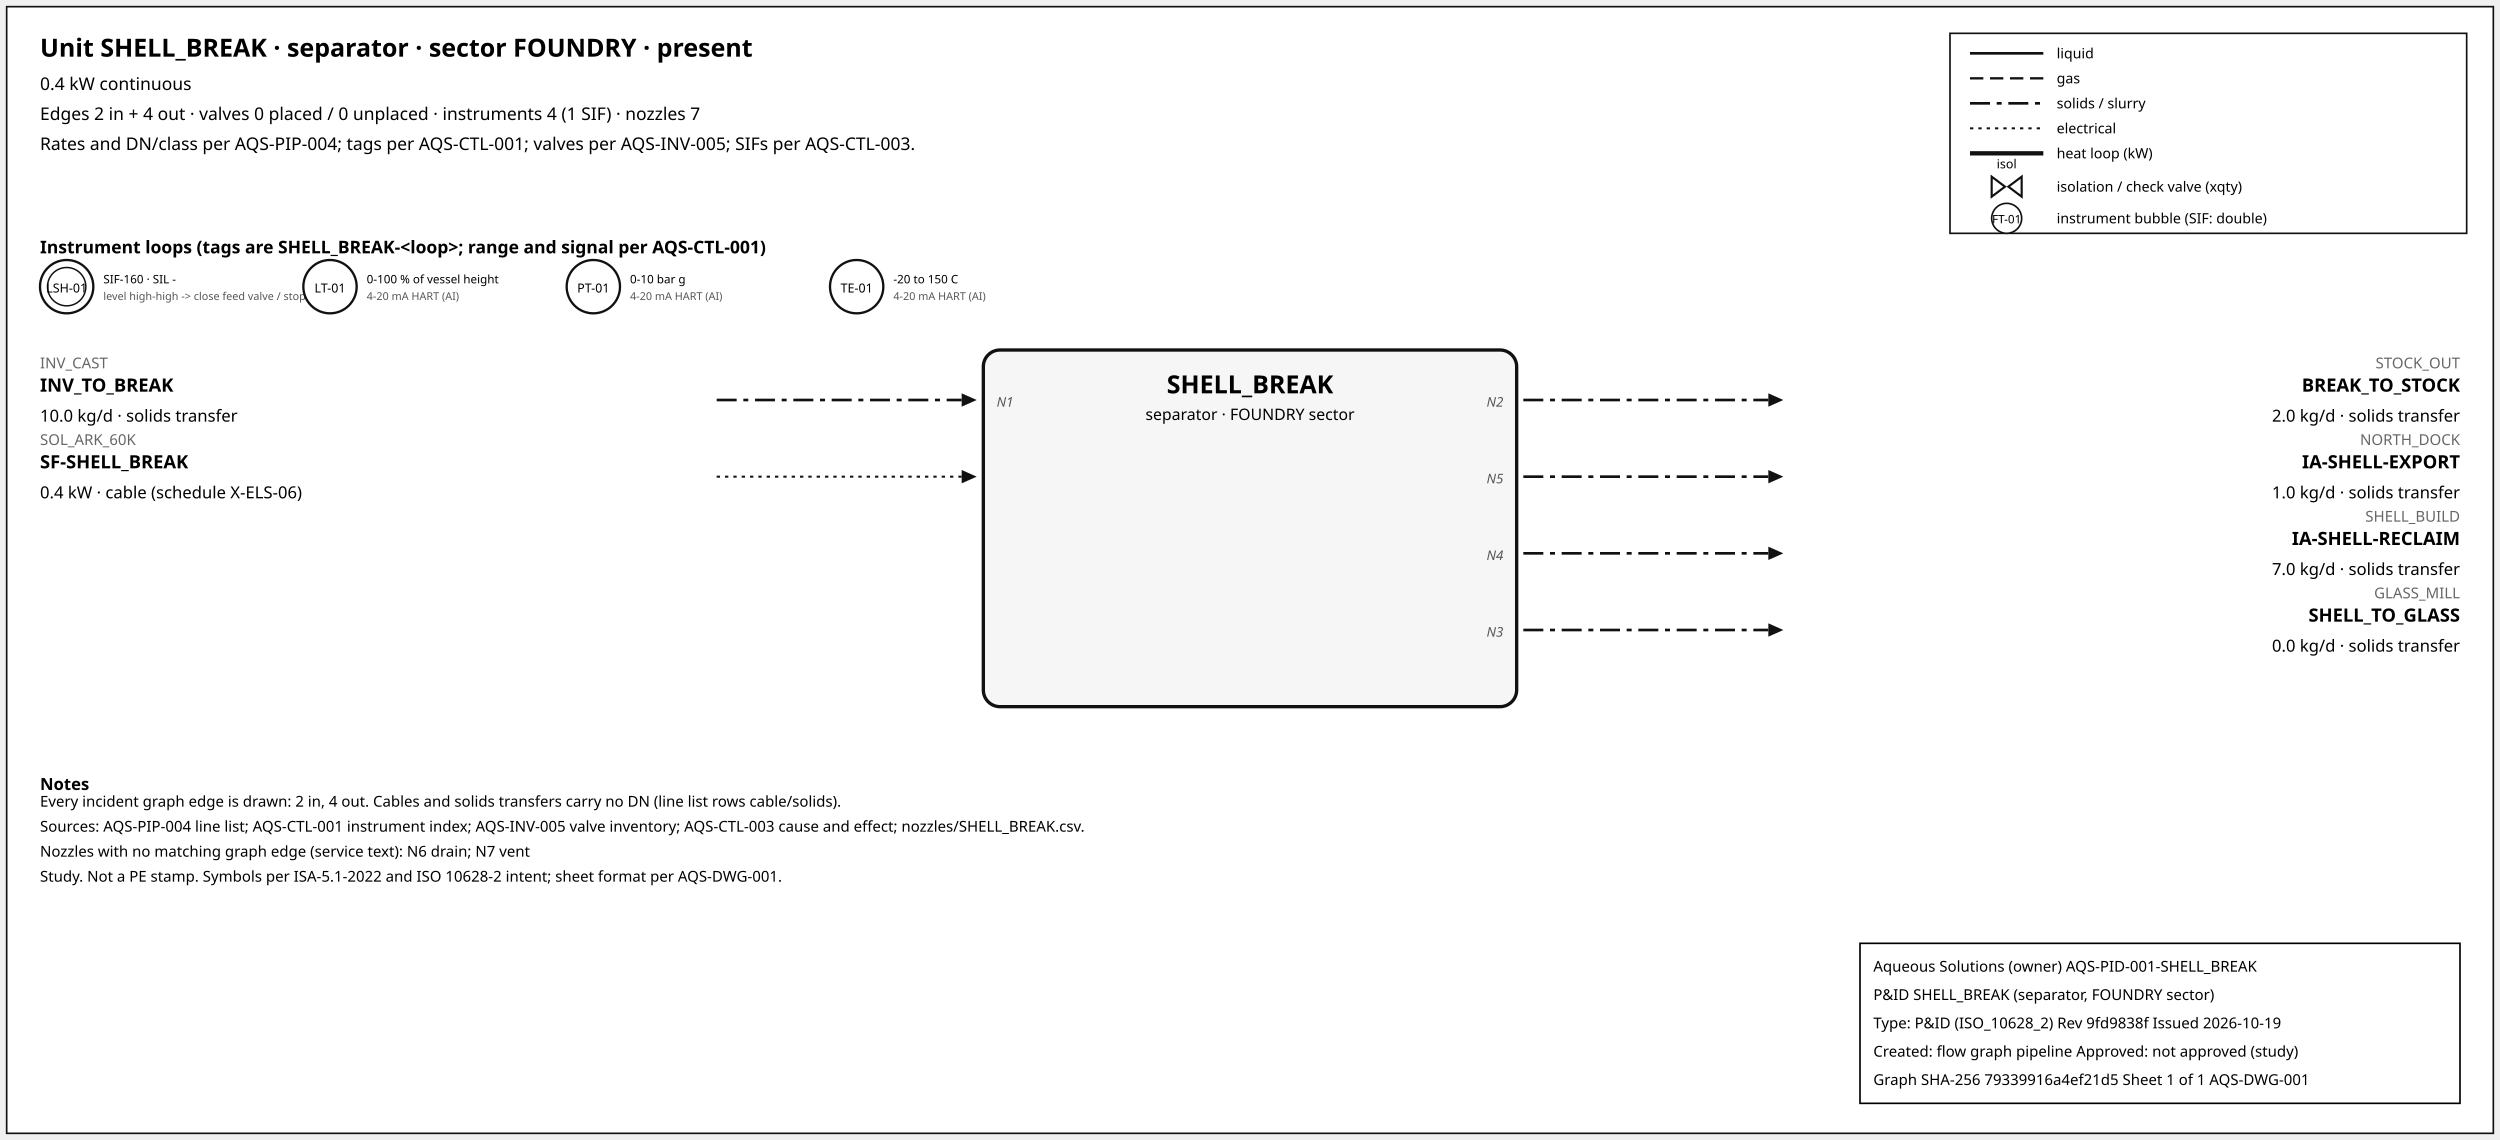
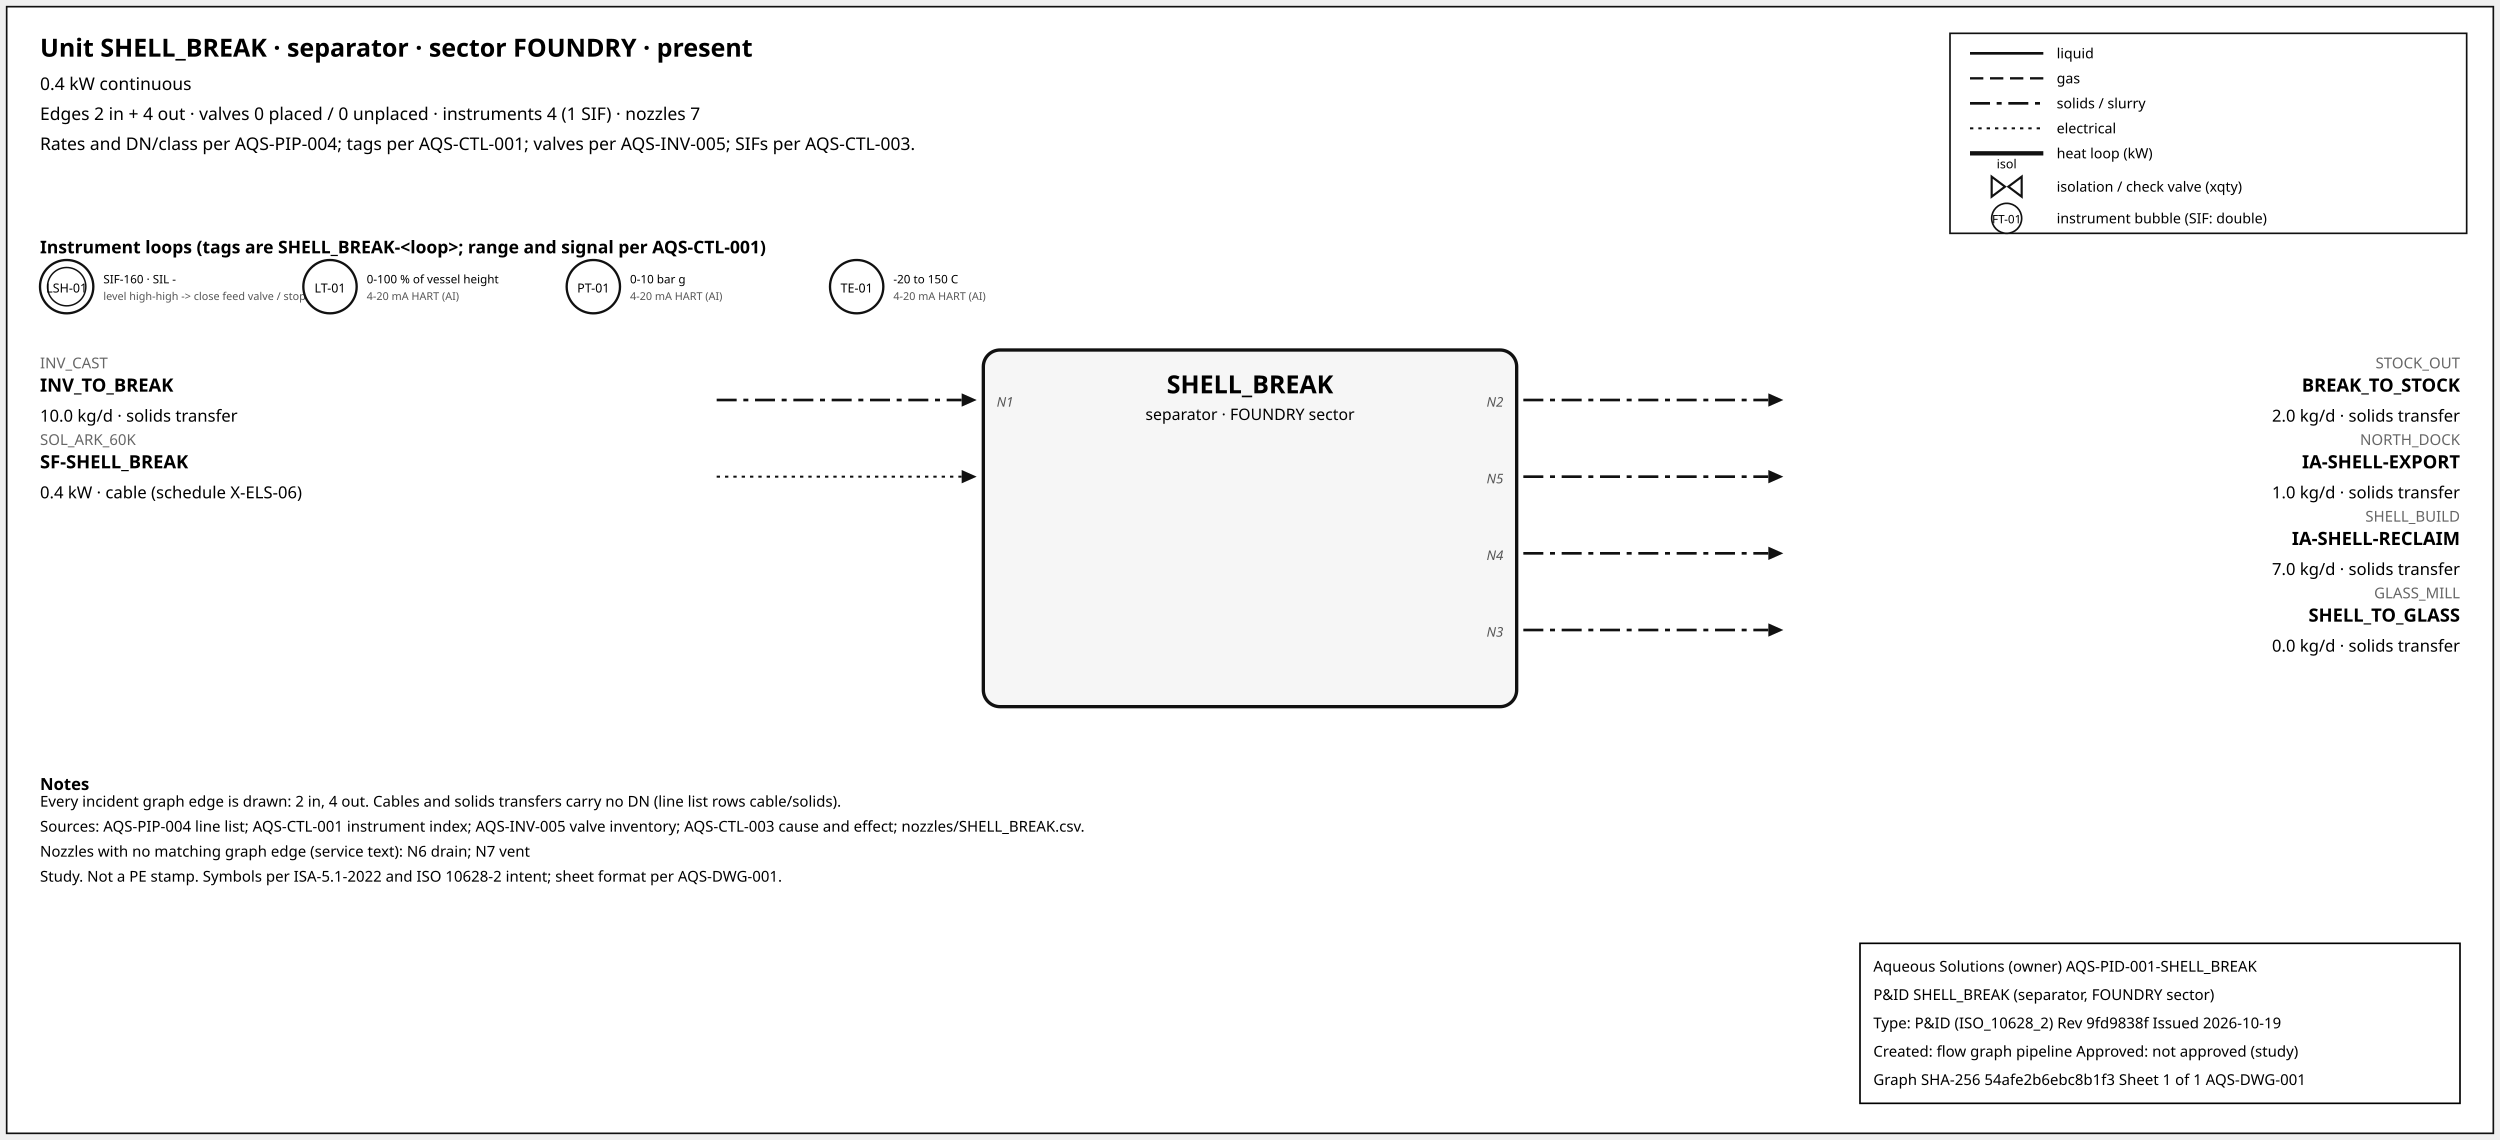
<svg xmlns="http://www.w3.org/2000/svg" width="1500" height="684" font-family="sans-serif">
  <rect x="4" y="4" width="1492" height="676" fill="white" stroke="#111" />
  <text x="24" y="34" font-size="15" font-weight="600">Unit SHELL_BREAK · separator · sector FOUNDRY · present</text>
  <text x="24" y="54" font-size="10.5">0.4 kW continuous</text>
  <text x="24" y="72" font-size="10.5">Edges 2 in + 4 out · valves 0 placed / 0 unplaced · instruments 4 (1 SIF) · nozzles 7</text>
  <text x="24" y="90" font-size="10.5">Rates and DN/class per AQS-PIP-004; tags per AQS-CTL-001; valves per AQS-INV-005; SIFs per AQS-CTL-003.</text>
  <rect x="1170" y="20" width="310" height="120" fill="white" stroke="#111" />
  <line x1="1182" y1="32" x2="1226" y2="32" stroke="#111" stroke-width="1.6" />
  <text x="1234" y="35" font-size="8.5">liquid</text>
  <line x1="1182" y1="47" x2="1226" y2="47" stroke="#111" stroke-width="1.4" stroke-dasharray="8,4" />
  <text x="1234" y="50" font-size="8.5">gas</text>
  <line x1="1182" y1="62" x2="1226" y2="62" stroke="#111" stroke-width="1.6" stroke-dasharray="12,4,3,4" />
  <text x="1234" y="65" font-size="8.5">solids / slurry</text>
  <line x1="1182" y1="77" x2="1226" y2="77" stroke="#111" stroke-width="1.2" stroke-dasharray="2,3" />
  <text x="1234" y="80" font-size="8.5">electrical</text>
  <line x1="1182" y1="92" x2="1226" y2="92" stroke="#111" stroke-width="2.6" />
  <text x="1234" y="95" font-size="8.5">heat loop (kW)</text>
  <path d="M 1195.0,106 L 1203.0,112 L 1195.0,118 Z M 1213.0,106 L 1205.0,112 L 1213.0,118 Z" fill="white" stroke="#111" stroke-width="1.3" />
  <text x="1204.0" y="101.0" font-size="7.5" text-anchor="middle">isol</text>
  <text x="1234" y="115" font-size="8.5">isolation / check valve (xqty)</text>
  <circle cx="1204" cy="131" r="9" fill="white" stroke="#111" />
  <text x="1204" y="134" font-size="7" text-anchor="middle">FT-01</text>
  <text x="1234" y="134" font-size="8.5">instrument bubble (SIF: double)</text>
  <text x="24" y="152" font-size="10.5" font-weight="600">Instrument loops (tags are SHELL_BREAK-&lt;loop&gt;; range and signal per AQS-CTL-001)</text>
  <circle cx="40" cy="172" r="16" fill="white" stroke="#111" stroke-width="1.4" />
  <circle cx="40" cy="172" r="11.5" fill="none" stroke="#111" stroke-width="0.9" />
  <text x="40" y="175.5" font-size="7.5" text-anchor="middle">LSH-01</text>
  <text x="62" y="170" font-size="7">SIF-160 · SIL -</text>
  <text x="62" y="180" font-size="6.5" fill="#555">level high-high -&gt; close feed valve / stop f</text>
  <circle cx="198" cy="172" r="16" fill="white" stroke="#111" stroke-width="1.4" />
  <text x="198" y="175.5" font-size="7.5" text-anchor="middle">LT-01</text>
  <text x="220" y="170" font-size="7">0-100 % of vessel height</text>
  <text x="220" y="180" font-size="6.5" fill="#555">4-20 mA HART (AI)</text>
  <circle cx="356" cy="172" r="16" fill="white" stroke="#111" stroke-width="1.4" />
  <text x="356" y="175.5" font-size="7.5" text-anchor="middle">PT-01</text>
  <text x="378" y="170" font-size="7">0-10 bar g</text>
  <text x="378" y="180" font-size="6.5" fill="#555">4-20 mA HART (AI)</text>
  <circle cx="514" cy="172" r="16" fill="white" stroke="#111" stroke-width="1.4" />
  <text x="514" y="175.5" font-size="7.5" text-anchor="middle">TE-01</text>
  <text x="536" y="170" font-size="7">-20 to 150 C</text>
  <text x="536" y="180" font-size="6.5" fill="#555">4-20 mA HART (AI)</text>
  <rect x="590" y="210" width="320" height="214" rx="10" fill="#f6f6f6" stroke="#111" stroke-width="2" />
  <text x="750.0" y="236" font-size="15" font-weight="700" text-anchor="middle">SHELL_BREAK</text>
  <text x="750.0" y="252" font-size="9.5" text-anchor="middle">separator · FOUNDRY sector</text>
  <line x1="430" y1="240" x2="577" y2="240" stroke="#111" stroke-width="1.6" stroke-dasharray="12,4,3,4" class="edge-in" />
  <polygon points="586,240 577,236 577,244" fill="#111" />
  <text x="24" y="221" font-size="9" fill="#666" text-anchor="start">INV_CAST</text>
  <text x="24" y="235" font-size="11" font-weight="600" text-anchor="start">INV_TO_BREAK</text>
  <text x="24" y="253" font-size="10" text-anchor="start">10.0 kg/d · solids transfer</text>
  <text x="598" y="244" font-size="8" font-style="italic" fill="#555" text-anchor="start">N1</text>
  <line x1="430" y1="286" x2="577" y2="286" stroke="#111" stroke-width="1.2" stroke-dasharray="2,3" class="edge-in" />
  <polygon points="586,286 577,282 577,290" fill="#111" />
  <text x="24" y="267" font-size="9" fill="#666" text-anchor="start">SOL_ARK_60K</text>
  <text x="24" y="281" font-size="11" font-weight="600" text-anchor="start">SF-SHELL_BREAK</text>
  <text x="24" y="299" font-size="10" text-anchor="start">0.4 kW · cable (schedule X-ELS-06)</text>
  <line x1="914" y1="240" x2="1061" y2="240" stroke="#111" stroke-width="1.6" stroke-dasharray="12,4,3,4" class="edge-out" />
  <polygon points="1070,240 1061,236 1061,244" fill="#111" />
  <text x="1476" y="221" font-size="9" fill="#666" text-anchor="end">STOCK_OUT</text>
  <text x="1476" y="235" font-size="11" font-weight="600" text-anchor="end">BREAK_TO_STOCK</text>
  <text x="1476" y="253" font-size="10" text-anchor="end">2.0 kg/d · solids transfer</text>
  <text x="902" y="244" font-size="8" font-style="italic" fill="#555" text-anchor="end">N2</text>
  <line x1="914" y1="286" x2="1061" y2="286" stroke="#111" stroke-width="1.6" stroke-dasharray="12,4,3,4" class="edge-out" />
  <polygon points="1070,286 1061,282 1061,290" fill="#111" />
  <text x="1476" y="267" font-size="9" fill="#666" text-anchor="end">NORTH_DOCK</text>
  <text x="1476" y="281" font-size="11" font-weight="600" text-anchor="end">IA-SHELL-EXPORT</text>
  <text x="1476" y="299" font-size="10" text-anchor="end">1.0 kg/d · solids transfer</text>
  <text x="902" y="290" font-size="8" font-style="italic" fill="#555" text-anchor="end">N5</text>
  <line x1="914" y1="332" x2="1061" y2="332" stroke="#111" stroke-width="1.6" stroke-dasharray="12,4,3,4" class="edge-out" />
  <polygon points="1070,332 1061,328 1061,336" fill="#111" />
  <text x="1476" y="313" font-size="9" fill="#666" text-anchor="end">SHELL_BUILD</text>
  <text x="1476" y="327" font-size="11" font-weight="600" text-anchor="end">IA-SHELL-RECLAIM</text>
  <text x="1476" y="345" font-size="10" text-anchor="end">7.0 kg/d · solids transfer</text>
  <text x="902" y="336" font-size="8" font-style="italic" fill="#555" text-anchor="end">N4</text>
  <line x1="914" y1="378" x2="1061" y2="378" stroke="#111" stroke-width="1.6" stroke-dasharray="12,4,3,4" class="edge-out" />
  <polygon points="1070,378 1061,374 1061,382" fill="#111" />
  <text x="1476" y="359" font-size="9" fill="#666" text-anchor="end">GLASS_MILL</text>
  <text x="1476" y="373" font-size="11" font-weight="600" text-anchor="end">SHELL_TO_GLASS</text>
  <text x="1476" y="391" font-size="10" text-anchor="end">0.0 kg/d · solids transfer</text>
  <text x="902" y="382" font-size="8" font-style="italic" fill="#555" text-anchor="end">N3</text>
  <text x="24" y="474" font-size="10" font-weight="600">Notes</text>
  <text x="24" y="484" font-size="9">Every incident graph edge is drawn: 2 in, 4 out. Cables and solids transfers carry no DN (line list rows cable/solids).</text>
  <text x="24" y="499" font-size="9">Sources: AQS-PIP-004 line list; AQS-CTL-001 instrument index; AQS-INV-005 valve inventory; AQS-CTL-003 cause and effect; nozzles/SHELL_BREAK.csv.</text>
  <text x="24" y="514" font-size="9">Nozzles with no matching graph edge (service text): N6 drain; N7 vent</text>
  <text x="24" y="529" font-size="9">Study. Not a PE stamp. Symbols per ISA-5.1-2022 and ISO 10628-2 intent; sheet format per AQS-DWG-001.</text>
  <g id="aqs-title-block">
    <rect x="1116" y="566" width="360" height="96" fill="white" stroke="black" stroke-width="1" />
    <text x="1124" y="583" font-size="9">Aqueous Solutions (owner)   AQS-PID-001-SHELL_BREAK</text>
    <text x="1124" y="600" font-size="9">P&amp;ID SHELL_BREAK (separator, FOUNDRY sector)</text>
    <text x="1124" y="617" font-size="9">Type: P&amp;ID (ISO_10628_2)   Rev 9fd9838f   Issued 2026-10-19</text>
    <text x="1124" y="634" font-size="9">Created: flow graph pipeline   Approved: not approved (study)</text>
-     <text x="1124" y="651" font-size="9">Graph SHA-256 79339916a4ef21d5   Sheet 1 of 1   AQS-DWG-001</text>
+     <text x="1124" y="651" font-size="9">Graph SHA-256 54afe2b6ebc8b1f3   Sheet 1 of 1   AQS-DWG-001</text>
  </g>
</svg>
